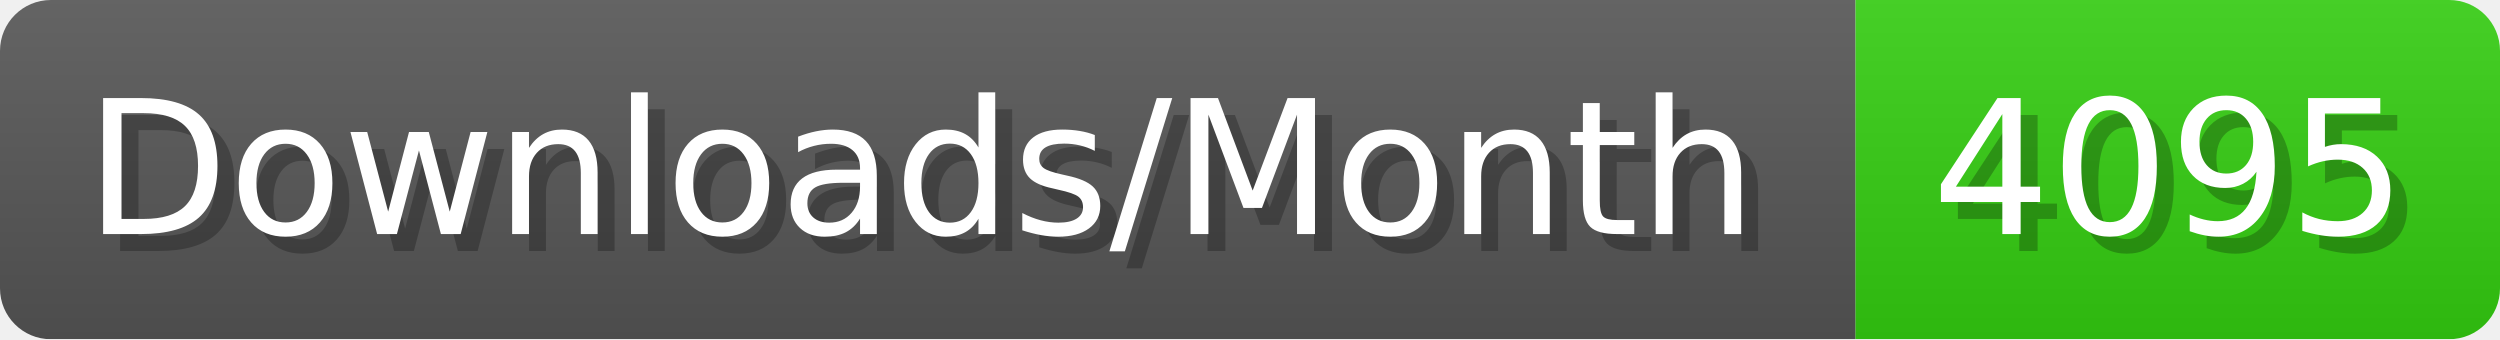
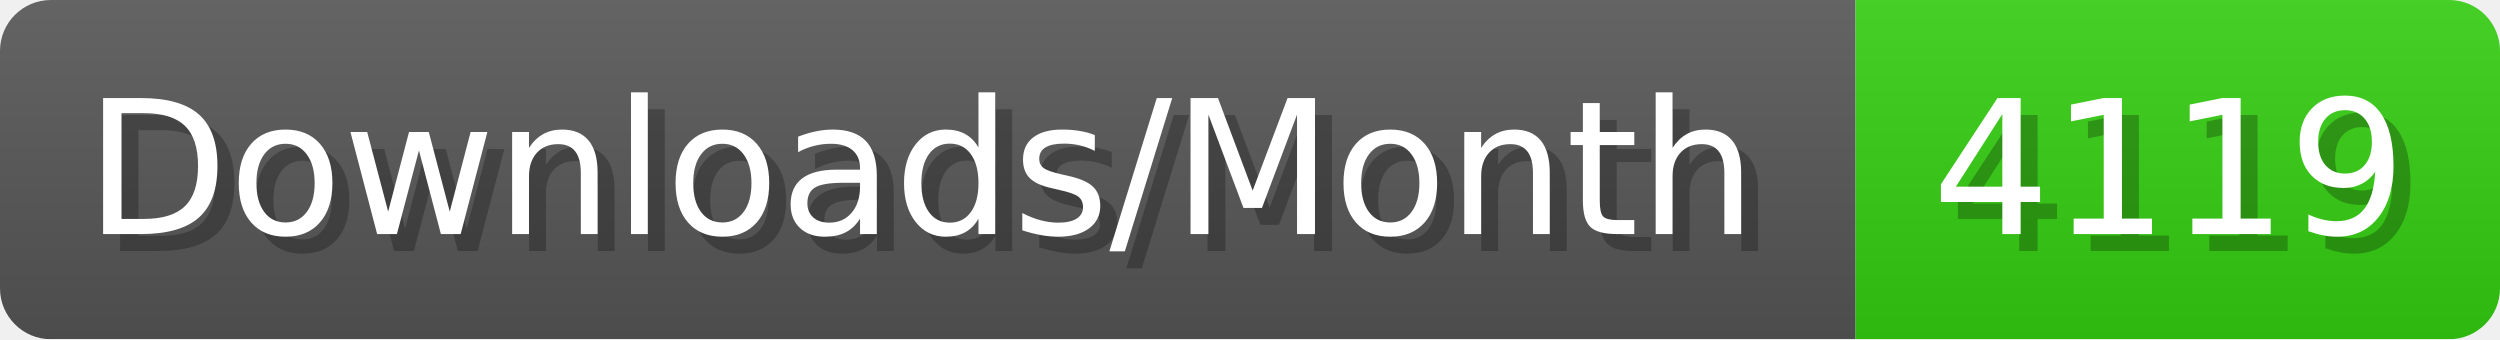
- <svg xmlns="http://www.w3.org/2000/svg" width="147.4" height="20" viewBox="0 0 1474 200" role="img" aria-label="Downloads/Month: 4095">
+ <svg xmlns="http://www.w3.org/2000/svg" width="147.4" height="20" viewBox="0 0 1474 200" role="img" aria-label="Downloads/Month: 4119">
  <linearGradient id="YlXUI" x2="0" y2="100%">
    <stop offset="0" stop-opacity=".1" stop-color="#EEE" />
    <stop offset="1" stop-opacity=".1" />
  </linearGradient>
  <mask id="JHhop">
    <rect width="1474" height="200" rx="30" fill="#FFF" />
  </mask>
  <g mask="url(#JHhop)">
    <rect width="1094" height="200" fill="#555" />
    <rect width="380" height="200" fill="#3C1" x="1094" />
    <rect width="1474" height="200" fill="url(#YlXUI)" />
  </g>
  <g aria-hidden="true" fill="#fff" text-anchor="start" font-family="Verdana,DejaVu Sans,sans-serif" font-size="110">
    <text x="60" y="148" textLength="994" fill="#000" opacity="0.25">Downloads/Month</text>
    <text x="50" y="138" textLength="994">Downloads/Month</text>
-     <text x="1149" y="148" textLength="280" fill="#000" opacity="0.25">4095</text>
-     <text x="1139" y="138" textLength="280">4095</text>
+     <text x="1149" y="148" textLength="280" fill="#000" opacity="0.25">4119</text>
+     <text x="1139" y="138" textLength="280">4119</text>
  </g>
</svg>
